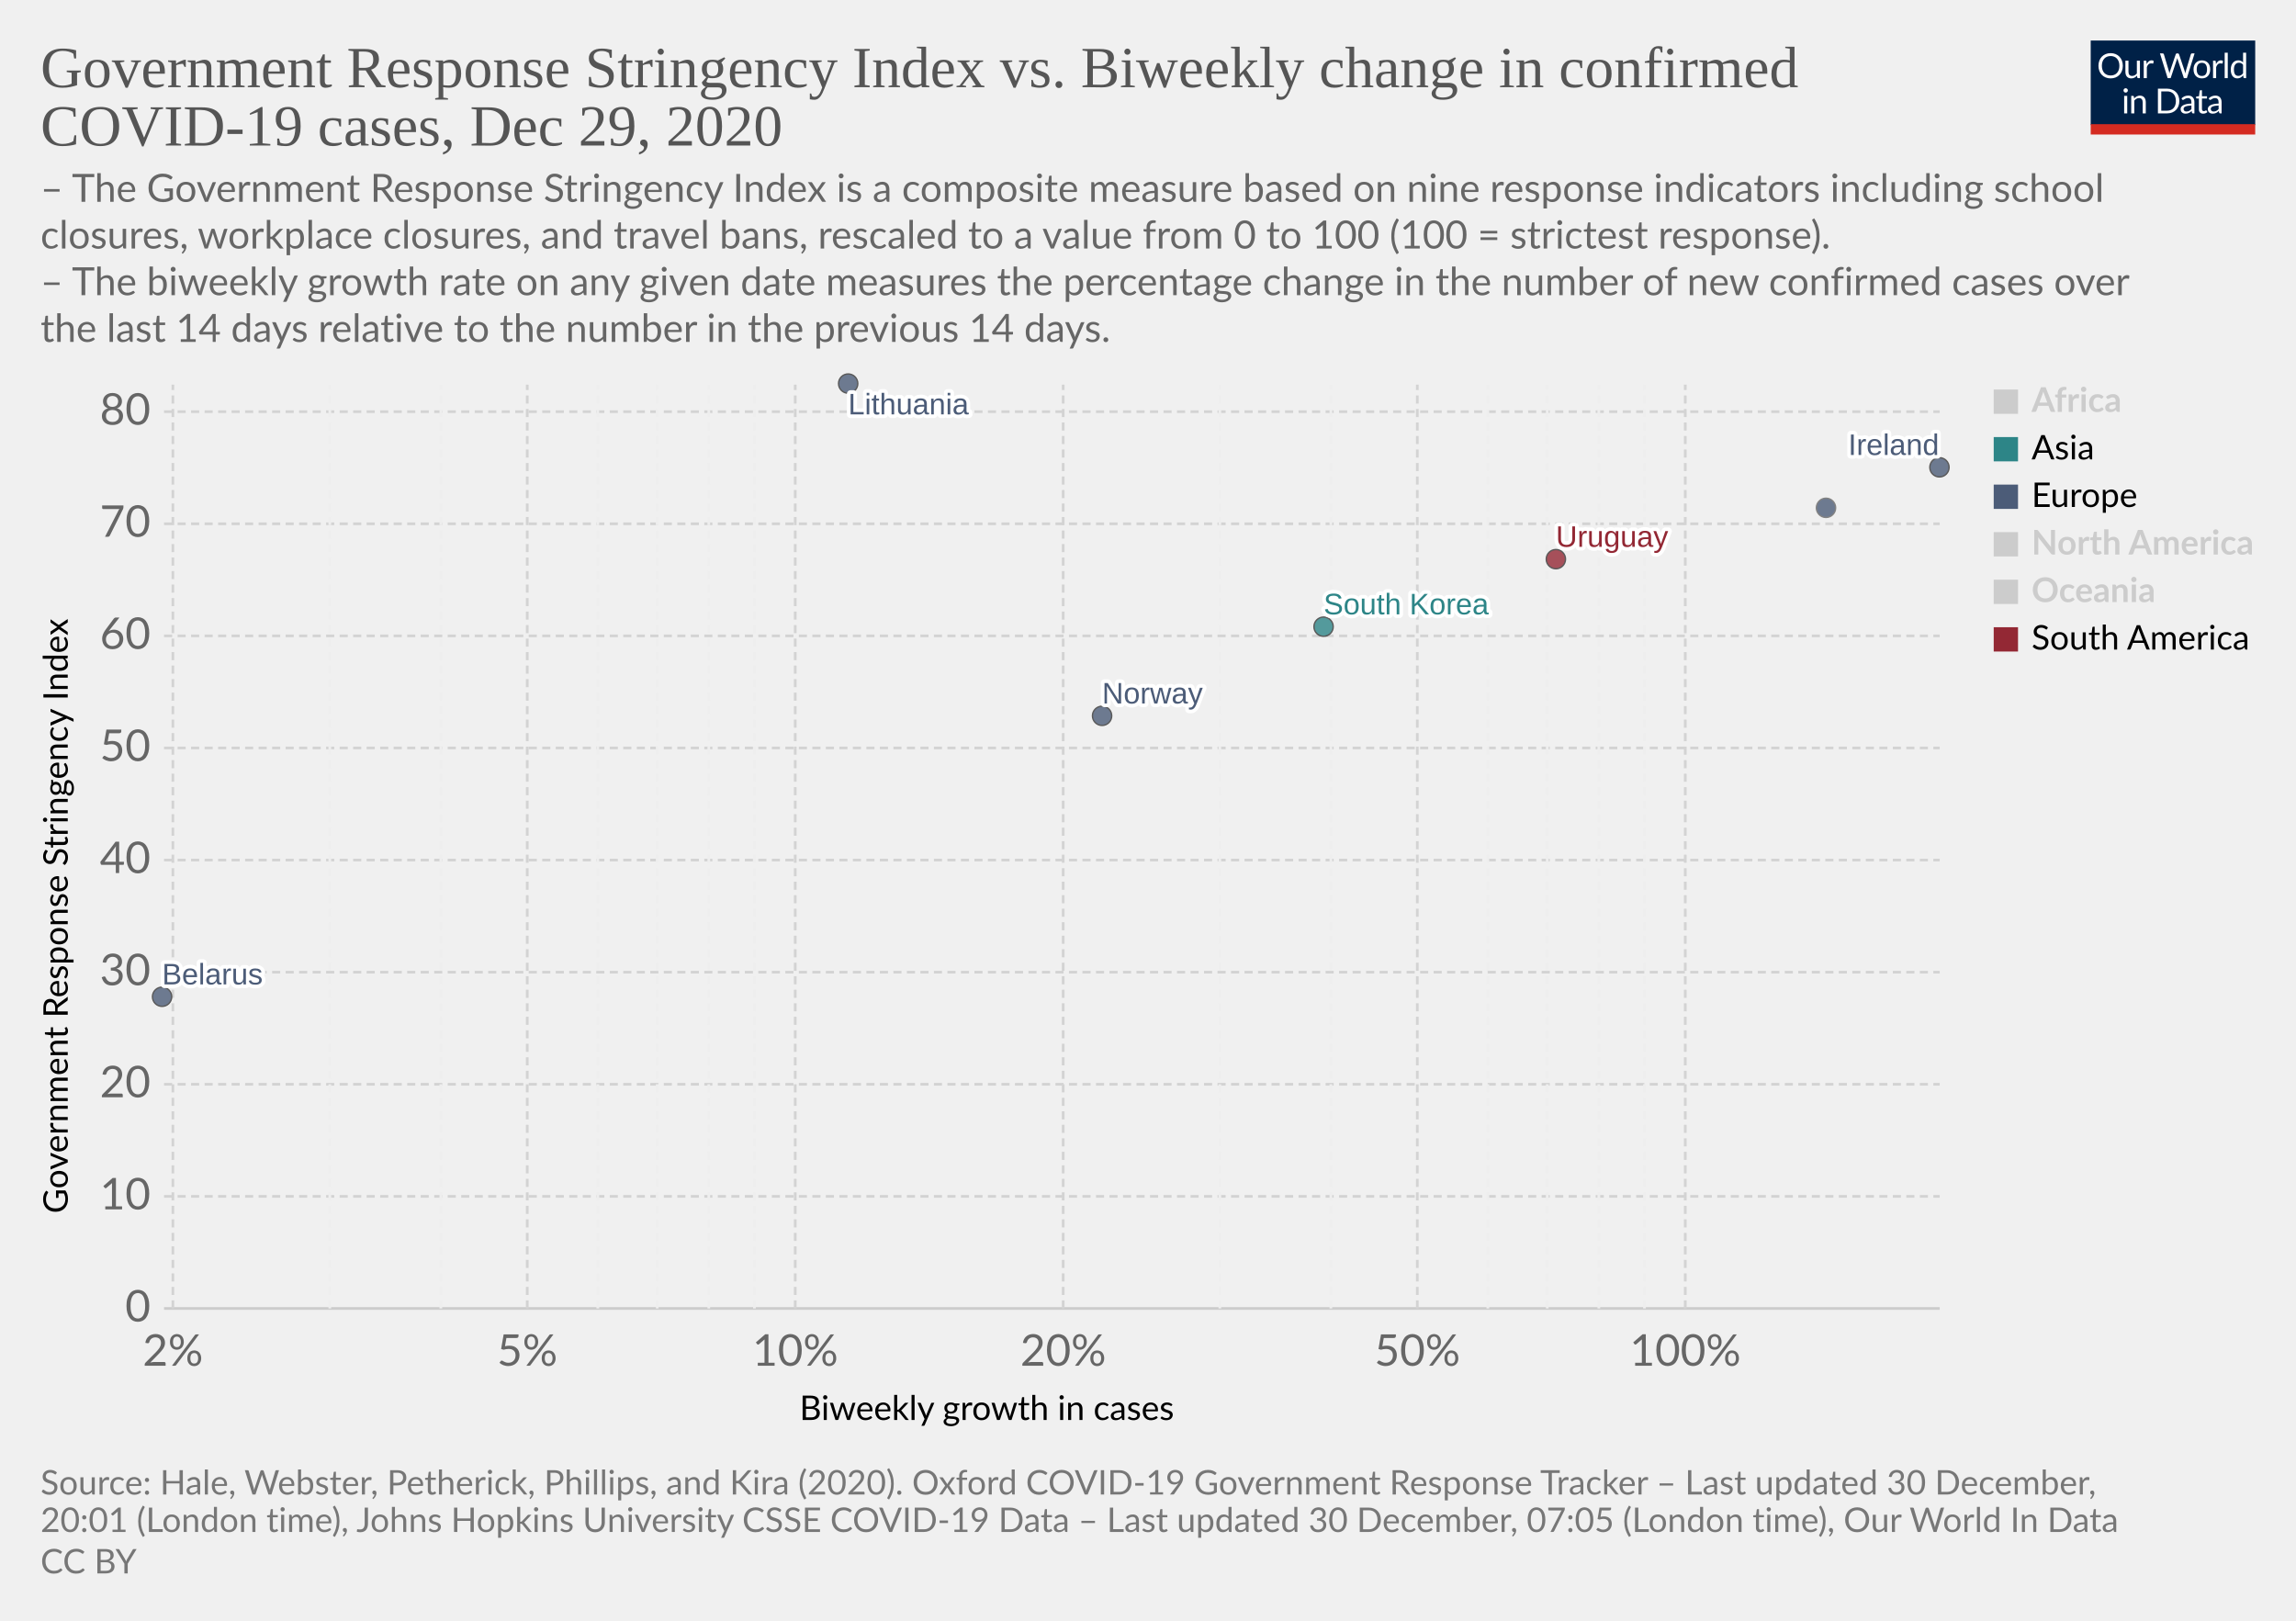
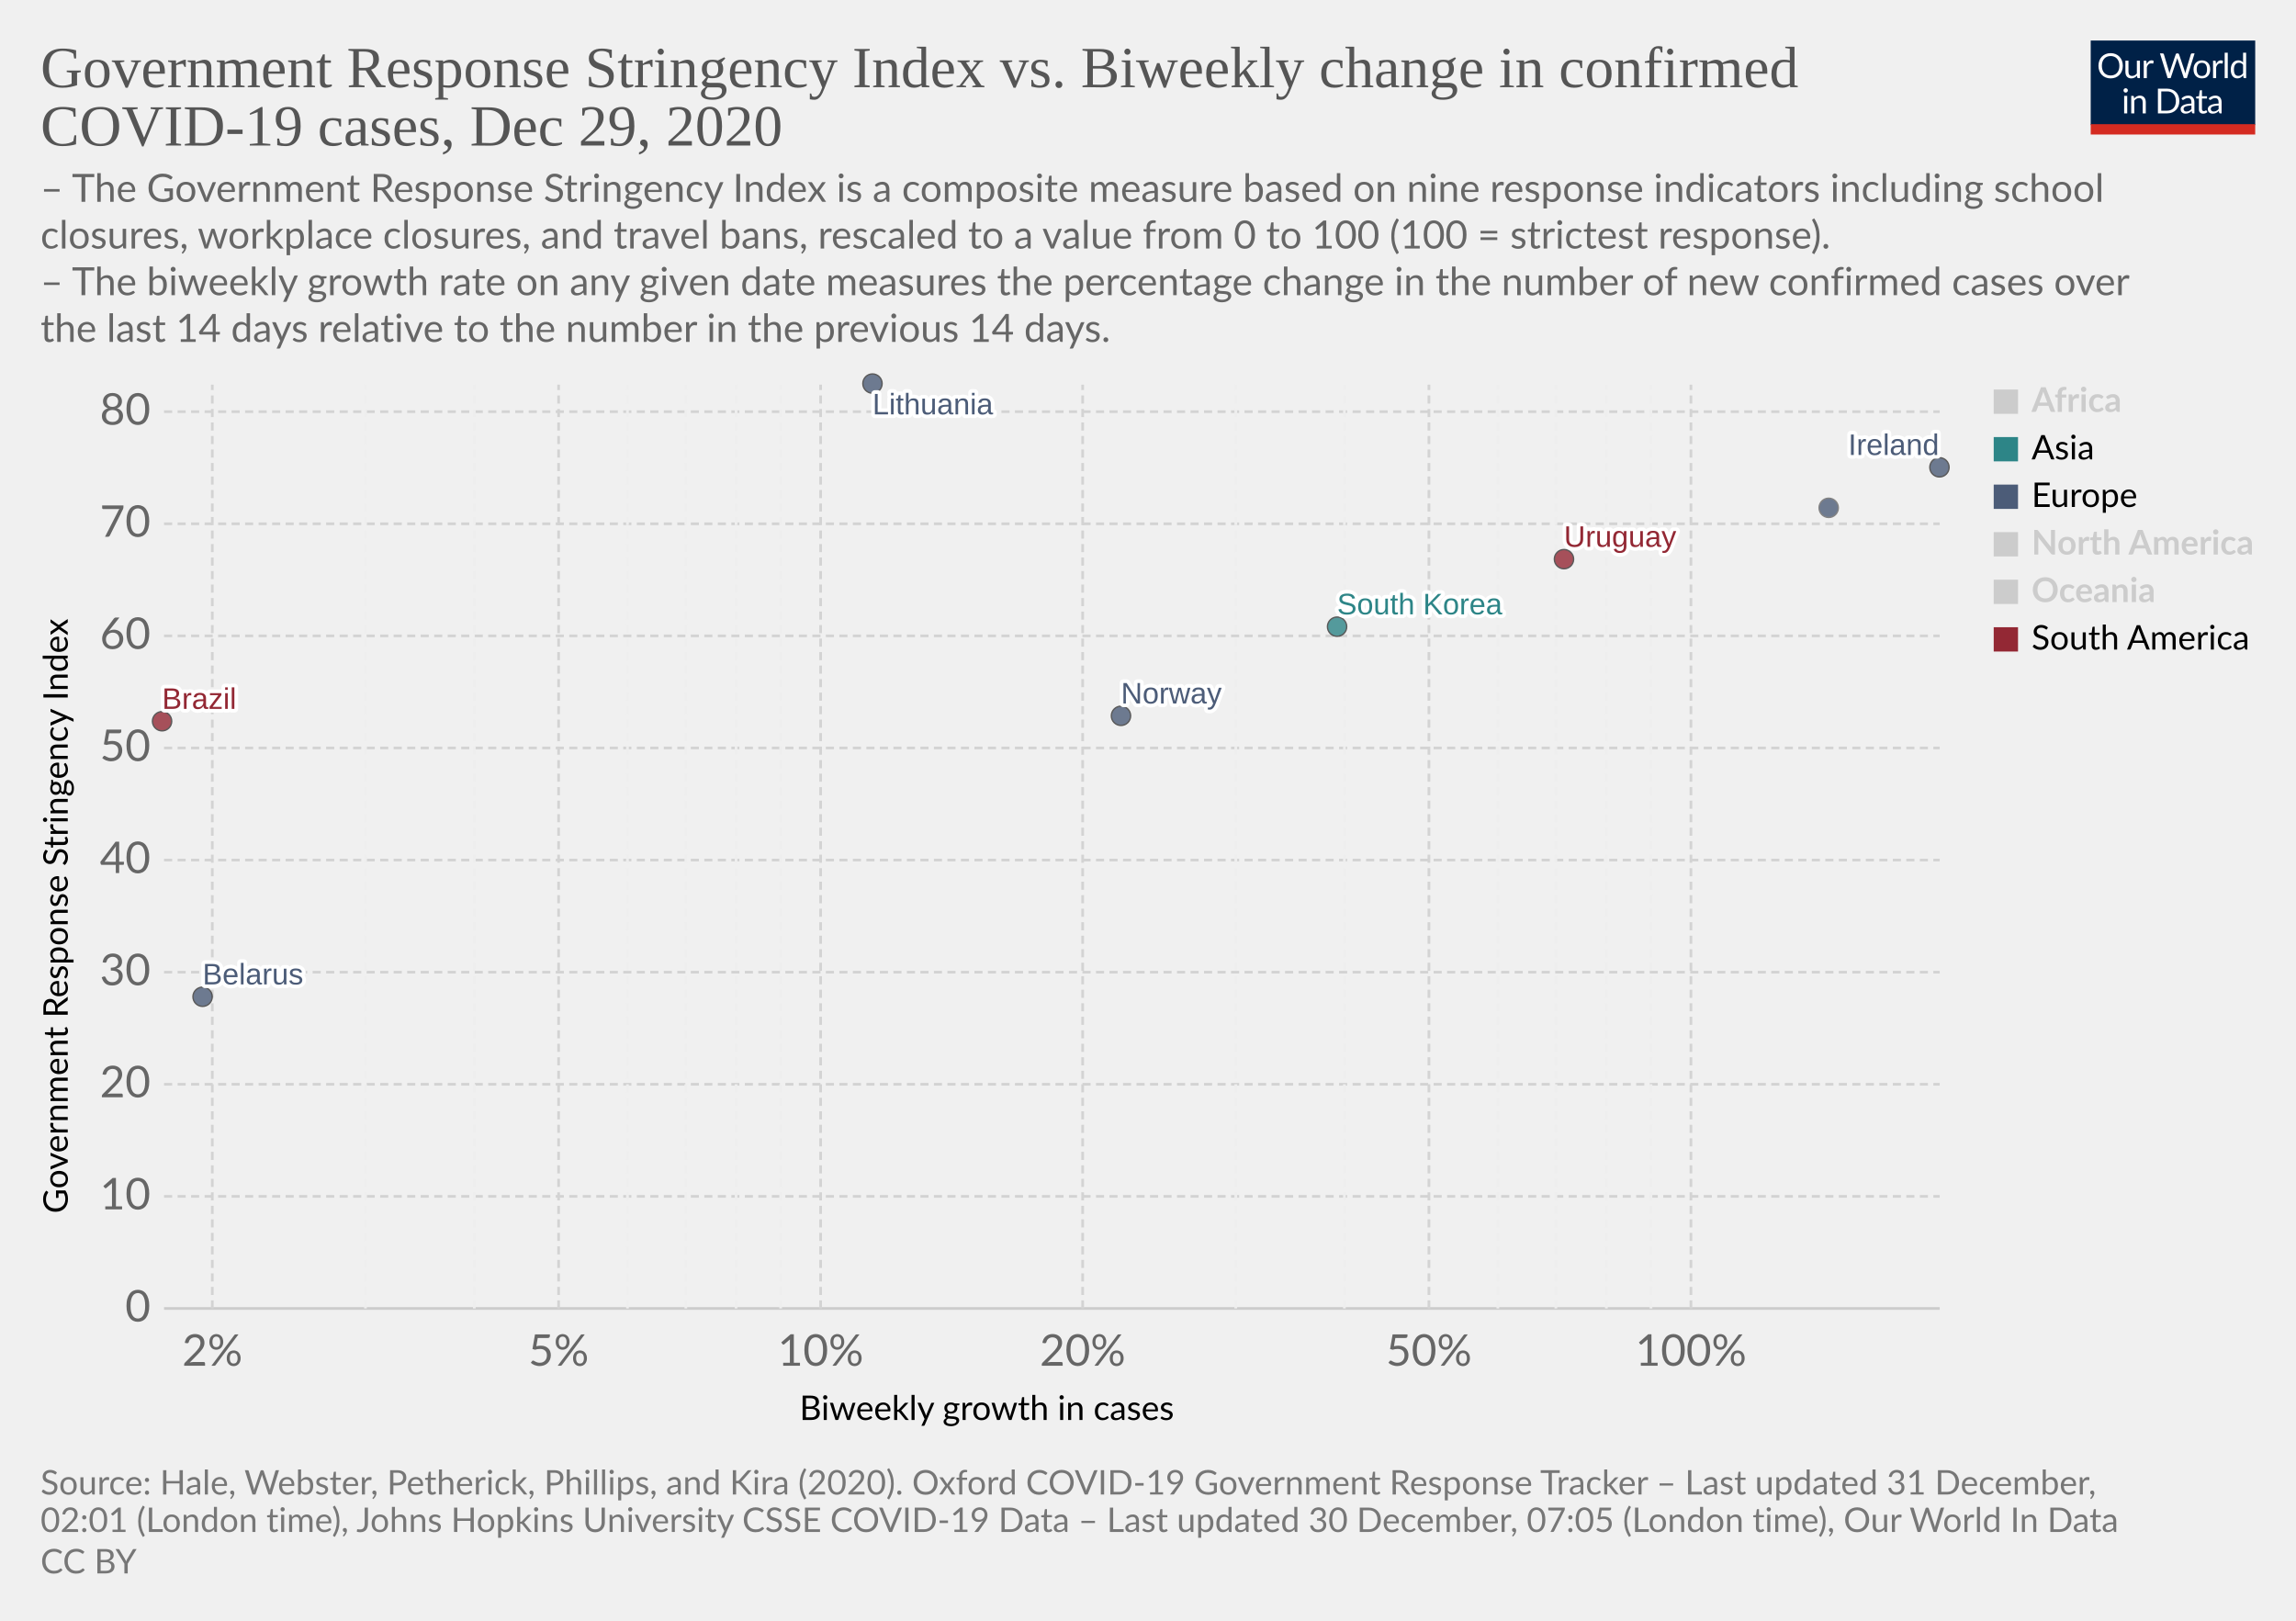
<svg xmlns="http://www.w3.org/2000/svg" version="1.1" style="background-color:#fff;-webkit-font-smoothing:antialiased" width="850" height="600" viewBox="0 0 850 600" font-family="Lato,'Helvetica Neue',Helvetica,Arial,sans-serif" font-size="18" text-rendering="optimizeLegibility">
  <g class="HeaderView">
    <g transform="matrix(.29 0 0 .29 774 15)">
      <svg width="210" height="120" viewBox="0 0 210 120" fill="none">
        <g clip-path="url(#clip0)">
          <path d="M0 0h210v107.89H0V0z" fill="#002147" />
          <path d="M40.98 32.25c0 2.36-.38 4.53-1.12 6.51a14.26 14.26 0 01-8.1 8.4c-1.9.78-4.02 1.17-6.34 1.17a16.6 16.6 0 01-6.33-1.17 14.31 14.31 0 01-8.08-8.4 18.29 18.29 0 01-1.12-6.51c0-2.36.38-4.53 1.12-6.5a14.32 14.32 0 018.07-8.44c1.92-.8 4.03-1.19 6.34-1.19 2.32 0 4.43.4 6.34 1.19 1.92.8 3.56 1.9 4.93 3.34a14.87 14.87 0 013.17 5.1 18.1 18.1 0 011.12 6.5zm-4.38 0c0-1.94-.26-3.68-.8-5.22a10.91 10.91 0 00-2.24-3.89 9.68 9.68 0 00-3.52-2.46 11.95 11.95 0 00-4.62-.86c-1.68 0-3.21.28-4.6.86a9.88 9.88 0 00-3.54 2.46 10.91 10.91 0 00-2.24 3.9c-.53 1.53-.8 3.27-.8 5.2 0 1.94.27 3.68.8 5.22a11.17 11.17 0 002.24 3.9 10.01 10.01 0 003.55 2.44c1.38.56 2.9.83 4.6.83 1.7 0 3.24-.27 4.61-.83a9.8 9.8 0 003.52-2.44 11.17 11.17 0 002.25-3.9c.53-1.54.8-3.28.8-5.21zm26.22-6.54V48H60.5c-.56 0-.9-.27-1.05-.81l-.31-2.4a12.45 12.45 0 01-3.26 2.6c-1.2.64-2.58.96-4.13.96-1.22 0-2.3-.2-3.24-.6a6.52 6.52 0 01-2.33-1.7 7.37 7.37 0 01-1.43-2.67c-.3-1.04-.46-2.2-.46-3.45V25.7h3.91v14.22c0 1.68.38 2.99 1.15 3.91.77.93 1.96 1.39 3.54 1.39 1.16 0 2.24-.27 3.23-.82a10.42 10.42 0 002.8-2.28V25.7h3.91zm8.61 4.47a9.94 9.94 0 012.6-3.56 5.64 5.64 0 013.76-1.3c.47 0 .92.05 1.34.15.44.1.83.27 1.17.49l-.3 2.92c-.09.37-.3.55-.66.55-.2 0-.5-.04-.9-.13a6.21 6.21 0 00-3.24.18c-.54.2-1.03.5-1.47.92-.42.4-.81.9-1.17 1.5-.33.58-.64 1.26-.92 2.02V48H67.7V25.71h2.25c.42 0 .72.08.88.25.16.16.27.44.33.83l.26 3.39zm61.16-13.7L122.75 48h-3.82l-7.99-24.05a21.95 21.95 0 01-.42-1.58 38.36 38.36 0 01-.44 1.58L102.05 48h-3.83L88.4 16.47h3.54c.38 0 .7.1.95.29.26.2.43.43.5.73l6.52 21.9c.1.4.2.83.28 1.28.1.46.2.94.29 1.46l.3-1.46c.12-.47.25-.9.38-1.27l7.41-21.91c.1-.25.26-.48.51-.69.27-.22.58-.33.95-.33h1.23c.38 0 .69.1.92.29.24.2.41.43.53.73l7.4 21.9a28.4 28.4 0 01.68 2.62 29.52 29.52 0 01.52-2.61l6.54-21.91c.07-.27.23-.5.48-.7.27-.21.58-.32.95-.32h3.32zm9.35 8.88c1.63 0 3.1.27 4.4.82a9.43 9.43 0 015.46 5.94c.5 1.4.74 2.98.74 4.73 0 1.76-.25 3.34-.74 4.75a9.43 9.43 0 01-5.46 5.92c-1.3.52-2.77.79-4.4.79-1.64 0-3.12-.27-4.44-.8a9.42 9.42 0 01-3.35-2.3c-.92-1-1.63-2.2-2.13-3.61-.49-1.41-.73-3-.73-4.75s.24-3.33.73-4.73c.5-1.43 1.2-2.64 2.13-3.63a9.4 9.4 0 013.35-2.31c1.32-.55 2.8-.82 4.44-.82zm0 19.89c2.2 0 3.84-.73 4.93-2.2 1.08-1.48 1.63-3.54 1.63-6.18 0-2.66-.55-4.72-1.63-6.2-1.09-1.49-2.73-2.23-4.93-2.23-1.12 0-2.09.2-2.93.57a5.7 5.7 0 00-2.06 1.65 7.5 7.5 0 00-1.24 2.67c-.26 1.04-.4 2.22-.4 3.54 0 2.64.55 4.7 1.64 6.18 1.1 1.47 2.76 2.2 4.99 2.2zm17.97-15.07a9.94 9.94 0 012.6-3.56 5.64 5.64 0 013.76-1.3c.47 0 .91.05 1.34.15.44.1.83.27 1.16.49l-.28 2.92c-.09.37-.31.55-.66.55-.2 0-.5-.04-.9-.13a6.2 6.2 0 00-3.24.18c-.54.2-1.03.5-1.47.92-.43.4-.82.9-1.17 1.5a13.1 13.1 0 00-.92 2.02V48h-3.94V25.71h2.24c.43 0 .72.08.88.25.17.16.28.44.33.83l.27 3.39zm15.04-14.59V48h-3.92V15.6h3.92zm19.55 15.43a6.22 6.22 0 00-2.38-2.05 6.7 6.7 0 00-2.86-.6c-2.07 0-3.66.75-4.77 2.23-1.12 1.48-1.68 3.6-1.68 6.33 0 1.46.13 2.7.38 3.74a7.29 7.29 0 001.1 2.56 4.35 4.35 0 001.78 1.45c.7.3 1.5.46 2.4.46 1.29 0 2.41-.3 3.36-.88a9.6 9.6 0 002.67-2.49V31.02zm3.91-15.43V48h-2.33c-.56 0-.9-.27-1.06-.81l-.35-2.71a12.13 12.13 0 01-3.25 2.77 8.28 8.28 0 01-4.23 1.06 7.31 7.31 0 01-6.14-2.9c-.73-.96-1.3-2.15-1.69-3.57a18.35 18.35 0 01.07-9.48 11.29 11.29 0 011.89-3.7 8.7 8.7 0 017.06-3.34 7.96 7.96 0 016.12 2.62V15.59h3.91zM46.61 70.71V93H42.7V70.71h3.91zm.84-7c0 .39-.08.75-.24 1.09a2.81 2.81 0 01-1.52 1.47 2.67 2.67 0 01-2.16 0 2.9 2.9 0 01-1.45-1.47 2.67 2.67 0 010-2.16c.15-.35.35-.65.6-.9.25-.27.53-.47.85-.62a2.67 2.67 0 012.16 0c.35.15.65.35.9.62.27.25.47.55.62.9.16.34.24.7.24 1.08zm7.97 10.24c.49-.54 1-1.04 1.54-1.48a9.85 9.85 0 013.66-1.84 8.96 8.96 0 015.43.35c.94.4 1.72.97 2.33 1.71a7.36 7.36 0 011.43 2.67c.32 1.04.49 2.19.49 3.45V93h-3.94V78.81c0-1.69-.4-3-1.17-3.92-.76-.93-1.93-1.4-3.5-1.4a6.6 6.6 0 00-3.25.83c-1 .56-1.92 1.31-2.77 2.27V93h-3.94V70.71h2.35c.56 0 .9.28 1.04.82l.3 2.42zm57.7 3.3c0 2.36-.37 4.5-1.11 6.44a14.3 14.3 0 01-3.17 4.98 14.1 14.1 0 01-4.93 3.2c-1.9.76-4.02 1.13-6.33 1.13H85.8V61.47h11.77c2.31 0 4.42.39 6.33 1.15a13.8 13.8 0 018.1 8.18 17.75 17.75 0 011.12 6.45zm-4.37 0c0-1.94-.26-3.67-.8-5.2a10.94 10.94 0 00-2.23-3.87 9.57 9.57 0 00-3.53-2.42 12.23 12.23 0 00-4.61-.83h-7.5v24.62h7.5c1.7 0 3.24-.28 4.61-.84a9.7 9.7 0 003.53-2.4 10.94 10.94 0 002.24-3.87c.53-1.53.8-3.26.8-5.2zm19.8 5.72c-1.8.06-3.34.2-4.62.44-1.26.22-2.3.51-3.1.88-.8.36-1.37.8-1.74 1.3-.35.5-.53 1.05-.53 1.67 0 .58.1 1.1.3 1.52a3 3 0 00.76 1.05c.34.27.73.46 1.17.6.45.11.94.17 1.45.17a7.28 7.28 0 003.5-.81 11.95 11.95 0 002.82-2.2v-4.62zm-12.65-9.11a12.73 12.73 0 013.98-2.66c1.43-.59 3-.88 4.73-.88 1.25 0 2.36.2 3.33.61a6.81 6.81 0 013.94 4.38c.33 1.04.5 2.19.5 3.43V93h-1.74a1.8 1.8 0 01-.88-.18c-.2-.13-.36-.38-.48-.74l-.44-2.12c-.59.55-1.16 1.03-1.72 1.46a9.48 9.48 0 01-3.74 1.7c-.69.15-1.46.23-2.3.23-.87 0-1.69-.12-2.45-.35a5.34 5.34 0 01-3.34-2.93 6.64 6.64 0 01-.49-2.64c0-.88.25-1.72.73-2.53a6.33 6.33 0 012.35-2.17c1.09-.63 2.5-1.15 4.25-1.54 1.75-.41 3.89-.65 6.42-.7v-1.75c0-1.73-.37-3.03-1.12-3.91-.75-.9-1.84-1.34-3.28-1.34-.97 0-1.78.12-2.44.37-.64.23-1.2.5-1.7.81l-1.23.82c-.33.23-.67.35-1 .35-.27 0-.5-.07-.69-.2a2.1 2.1 0 01-.48-.53l-.7-1.25zm27.67 19.5c-1.76 0-3.12-.5-4.07-1.48-.94-.98-1.41-2.4-1.41-4.25V74h-2.68a.9.9 0 01-.6-.2c-.16-.14-.24-.36-.24-.66v-1.56l3.65-.46.9-6.89a.9.9 0 01.29-.52.88.88 0 01.62-.22H142v7.67h6.44V74H142v13.38c0 .94.22 1.63.68 2.09.45.45 1.04.68 1.76.68a3.21 3.21 0 001.85-.53l.55-.35c.16-.12.3-.18.41-.18.2 0 .4.13.55.38l1.15 1.87a7.45 7.45 0 01-2.44 1.5c-.96.35-1.94.52-2.95.52zm19.68-10.4c-1.8.07-3.34.21-4.62.45-1.26.22-2.3.51-3.1.88-.8.36-1.37.8-1.74 1.3-.35.5-.53 1.05-.53 1.67 0 .58.1 1.1.3 1.52.18.42.44.77.76 1.05.34.27.73.46 1.17.6.45.11.94.17 1.45.17a7.3 7.3 0 003.5-.81 12.04 12.04 0 002.82-2.2v-4.62zm-12.65-9.1a12.72 12.72 0 013.99-2.66c1.42-.59 3-.88 4.72-.88 1.25 0 2.36.2 3.33.61a6.81 6.81 0 013.94 4.38c.33 1.04.5 2.19.5 3.43V93h-1.74a1.8 1.8 0 01-.88-.18c-.2-.13-.36-.38-.48-.74l-.44-2.12c-.59.55-1.16 1.03-1.72 1.46a9.48 9.48 0 01-3.74 1.7c-.69.15-1.46.23-2.3.23-.87 0-1.69-.12-2.45-.35a5.33 5.33 0 01-3.34-2.93 6.62 6.62 0 01-.49-2.64c0-.88.25-1.72.73-2.53a6.33 6.33 0 012.35-2.17c1.09-.63 2.5-1.15 4.25-1.54a31.2 31.2 0 016.42-.7v-1.75c0-1.73-.37-3.03-1.12-3.91-.75-.9-1.84-1.34-3.28-1.34-.97 0-1.78.12-2.44.37-.64.23-1.2.5-1.7.81-.46.3-.87.57-1.22.82-.34.23-.68.35-1.02.35-.26 0-.49-.07-.68-.2a1.88 1.88 0 01-.48-.53l-.7-1.25z" fill="#fff" />
          <path fill="#D42B21" d="M0 106.79h210V120H0z" />
        </g>
        <defs>
          <clipPath id="clip0">
            <path fill="#fff" d="M0 0h210v120H0z" />
          </clipPath>
        </defs>
      </svg>
    </g>
    <a href="https://ourworldindata.org/grapher/government-response-stringency-index-vs-biweekly-change-in-confirmed-covid-19-cases?time=latest" target="_blank" rel="noopener" font-family="&quot;Playfair Display&quot;,Georgia,&quot;Times New Roman&quot;,serif">
      <text font-size="21.6" x="15" y="32.3" fill="#555">
        <tspan x="15" y="32.28">Government Response Stringency Index vs. Biweekly change in confirmed</tspan>
        <tspan x="15" y="53.88">COVID-19 cases, Dec 29, 2020</tspan>
      </text>
    </a>
    <text font-size="14.4" x="15" y="74.7" fill="#666">
      <tspan x="15" y="74.72">– The Government Response Stringency Index is a composite measure based on nine response indicators including school</tspan>
      <tspan x="15" y="92">closures, workplace closures, and travel bans, rescaled to a value from 0 to 100 (100 = strictest response).</tspan>
      <tspan x="15" y="109.28"> – The biweekly growth rate on any given date measures the percentage change in the number of new confirmed cases over</tspan>
      <tspan x="15" y="126.56">the last 14 days relative to the number in the previous 14 days.</tspan>
    </text>
  </g>
  <g class="ScatterPlot">
    <g class="DualAxisView">
      <g class="HorizontalAxis">
        <text font-size="12.6" x="296" y="525.7">
          <tspan x="295.99" y="525.68">Biweekly growth in cases</tspan>
        </text>
-         <text x="64" y="505.6" fill="#666" text-anchor="middle" font-size="16.2">2%</text>
-         <text x="195.2" y="505.6" fill="#666" text-anchor="middle" font-size="16.2">5%</text>
-         <text x="294.4" y="505.6" fill="#666" text-anchor="middle" font-size="16.2">10%</text>
-         <text x="393.6" y="505.6" fill="#666" text-anchor="middle" font-size="16.2">20%</text>
-         <text x="524.7" y="505.6" fill="#666" text-anchor="middle" font-size="16.2">50%</text>
-         <text x="623.9" y="505.6" fill="#666" text-anchor="middle" font-size="16.2">100%</text>
+         <text x="78.6" y="505.6" fill="#666" text-anchor="middle" font-size="16.2">2%</text>
+         <text x="206.8" y="505.6" fill="#666" text-anchor="middle" font-size="16.2">5%</text>
+         <text x="303.8" y="505.6" fill="#666" text-anchor="middle" font-size="16.2">10%</text>
+         <text x="400.8" y="505.6" fill="#666" text-anchor="middle" font-size="16.2">20%</text>
+         <text x="529" y="505.6" fill="#666" text-anchor="middle" font-size="16.2">50%</text>
+         <text x="626" y="505.6" fill="#666" text-anchor="middle" font-size="16.2">100%</text>
      </g>
      <g class="VerticalAxis">
        <text font-size="12.6" x="-449.2" y="25.1" transform="rotate(-90)">
          <tspan x="-449.2" y="25.08">Government Response Stringency Index</tspan>
        </text>
        <text x="55.74" y="484.4" fill="#666" dominant-baseline="middle" text-anchor="end" font-size="16.2">0</text>
        <text x="55.74" y="442.9" fill="#666" dominant-baseline="middle" text-anchor="end" font-size="16.2">10</text>
        <text x="55.74" y="401.4" fill="#666" dominant-baseline="middle" text-anchor="end" font-size="16.2">20</text>
        <text x="55.74" y="359.9" fill="#666" dominant-baseline="middle" text-anchor="end" font-size="16.2">30</text>
        <text x="55.74" y="318.4" fill="#666" dominant-baseline="middle" text-anchor="end" font-size="16.2">40</text>
        <text x="55.74" y="276.9" fill="#666" dominant-baseline="middle" text-anchor="end" font-size="16.2">50</text>
        <text x="55.74" y="235.4" fill="#666" dominant-baseline="middle" text-anchor="end" font-size="16.2">60</text>
        <text x="55.74" y="193.9" fill="#666" dominant-baseline="middle" text-anchor="end" font-size="16.2">70</text>
        <text x="55.74" y="152.4" fill="#666" dominant-baseline="middle" text-anchor="end" font-size="16.2">80</text>
      </g>
      <g class="AxisGridLines horizontalLines">
        <path stroke="#ccc" d="M60.74 484.4h657.35" />
        <path stroke="#d3d3d3" stroke-dasharray="3,2" d="M60.74 442.9h657.35M60.74 401.4h657.35M60.74 359.9h657.35M60.74 318.4h657.35M60.74 276.9h657.35M60.74 235.4h657.35M60.74 193.9h657.35M60.74 152.4h657.35" />
      </g>
      <g class="AxisGridLines verticalLines" stroke-dasharray="3,2">
-         <path stroke="#d3d3d3" d="M64 484.4v-342" />
-         <path stroke="#eee" d="M122.1 484.4v-342M163.2 484.4v-342" />
-         <path stroke="#d3d3d3" d="M195.2 484.4v-342" />
-         <path stroke="#eee" d="M221.3 484.4v-342M243.3 484.4v-342M262.4 484.4v-342M279.3 484.4v-342" />
-         <path stroke="#d3d3d3" d="M294.4 484.4v-342M393.6 484.4v-342" />
-         <path stroke="#eee" d="M451.6 484.4v-342M492.7 484.4v-342" />
-         <path stroke="#d3d3d3" d="M524.7 484.4v-342" />
-         <path stroke="#eee" d="M550.8 484.4v-342M572.8 484.4v-342M591.9 484.4v-342M608.8 484.4v-342" />
-         <path stroke="#d3d3d3" d="M623.9 484.4v-342" />
+         <path stroke="#d3d3d3" d="M78.6 484.4v-342" />
+         <path stroke="#eee" d="M135.3 484.4v-342M175.6 484.4v-342" />
+         <path stroke="#d3d3d3" d="M206.8 484.4v-342" />
+         <path stroke="#eee" d="M232.3 484.4v-342M253.9 484.4v-342M272.5 484.4v-342M289 484.4v-342" />
+         <path stroke="#d3d3d3" d="M303.8 484.4v-342M400.8 484.4v-342" />
+         <path stroke="#eee" d="M457.5 484.4v-342M497.7 484.4v-342" />
+         <path stroke="#d3d3d3" d="M529 484.4v-342" />
+         <path stroke="#eee" d="M554.5 484.4v-342M576 484.4v-342M594.7 484.4v-342M611.2 484.4v-342" />
+         <path stroke="#d3d3d3" d="M626 484.4v-342" />
      </g>
    </g>
    <g class="PointsWithLabels clickable" clip-path="url(#a)" font-family="Arial, sans-serif">
      <path fill="rgba(255,255,255,0)" d="M60.74 142.4h657.35v342H60.74z" />
      <defs>
        <clipPath id="a">
          <path d="M50.74 132.4h677.35v362H50.74z" />
        </clipPath>
      </defs>
      <g class="key-Ireland_0">
        <circle cx="718" cy="173" r="3.57" fill="#4C5C78" opacity=".8" stroke="#333" stroke-width=".5" />
      </g>
      <g class="key-Norway_0">
-         <circle cx="408" cy="265" r="3.57" fill="#4C5C78" opacity=".8" stroke="#333" stroke-width=".5" />
+         <circle cx="415" cy="265" r="3.57" fill="#4C5C78" opacity=".8" stroke="#333" stroke-width=".5" />
      </g>
      <g class="key-Lithuania_0">
-         <circle cx="314" cy="142" r="3.57" fill="#4C5C78" opacity=".8" stroke="#333" stroke-width=".5" />
+         <circle cx="323" cy="142" r="3.57" fill="#4C5C78" opacity=".8" stroke="#333" stroke-width=".5" />
      </g>
      <g class="key-Belarus_0">
-         <circle cx="60" cy="369" r="3.57" fill="#4C5C78" opacity=".8" stroke="#333" stroke-width=".5" />
+         <circle cx="75" cy="369" r="3.57" fill="#4C5C78" opacity=".8" stroke="#333" stroke-width=".5" />
+       </g>
+       <g class="key-Brazil_0">
+         <circle cx="60" cy="267" r="3.57" fill="#932834" opacity=".8" stroke="#333" stroke-width=".5" />
      </g>
      <g class="key-Uruguay_0">
-         <circle cx="576" cy="207" r="3.57" fill="#932834" opacity=".8" stroke="#333" stroke-width=".5" />
+         <circle cx="579" cy="207" r="3.57" fill="#932834" opacity=".8" stroke="#333" stroke-width=".5" />
      </g>
      <g class="key-South-Korea_0">
-         <circle cx="490" cy="232" r="3.57" fill="#2D8587" opacity=".8" stroke="#333" stroke-width=".5" />
+         <circle cx="495" cy="232" r="3.57" fill="#2D8587" opacity=".8" stroke="#333" stroke-width=".5" />
      </g>
      <g class="key-Monaco_0">
-         <circle cx="676" cy="188" r="3.57" fill="#4C5C78" opacity=".8" stroke="#666" stroke-width=".5" />
+         <circle cx="677" cy="188" r="3.57" fill="#4C5C78" opacity=".8" stroke="#666" stroke-width=".5" />
      </g>
      <g class="backgroundLabels" fill="#333" font-size="11" font-weight="400">
        <text x="684.23" y="168.43" fill="#fff" stroke="#fff" stroke-linecap="round" stroke-linejoin="round" stroke-width=".25em">Ireland</text>
        <text x="684.23" y="168.43" fill="#4C5C78">Ireland</text>
-         <text x="408" y="260.43" fill="#fff" stroke="#fff" stroke-linecap="round" stroke-linejoin="round" stroke-width=".25em">Norway</text>
-         <text x="408" y="260.43" fill="#4C5C78">Norway</text>
-         <text x="314" y="153.4" fill="#fff" stroke="#fff" stroke-linecap="round" stroke-linejoin="round" stroke-width=".25em">Lithuania</text>
-         <text x="314" y="153.4" fill="#4C5C78">Lithuania</text>
-         <text x="60" y="364.43" fill="#fff" stroke="#fff" stroke-linecap="round" stroke-linejoin="round" stroke-width=".25em">Belarus</text>
-         <text x="60" y="364.43" fill="#4C5C78">Belarus</text>
-         <text x="576" y="202.43" fill="#fff" stroke="#fff" stroke-linecap="round" stroke-linejoin="round" stroke-width=".25em">Uruguay</text>
-         <text x="576" y="202.43" fill="#932834">Uruguay</text>
-         <text x="490" y="227.43" fill="#fff" stroke="#fff" stroke-linecap="round" stroke-linejoin="round" stroke-width=".25em">South Korea</text>
-         <text x="490" y="227.43" fill="#2D8587">South Korea</text>
+         <text x="415" y="260.43" fill="#fff" stroke="#fff" stroke-linecap="round" stroke-linejoin="round" stroke-width=".25em">Norway</text>
+         <text x="415" y="260.43" fill="#4C5C78">Norway</text>
+         <text x="323" y="153.4" fill="#fff" stroke="#fff" stroke-linecap="round" stroke-linejoin="round" stroke-width=".25em">Lithuania</text>
+         <text x="323" y="153.4" fill="#4C5C78">Lithuania</text>
+         <text x="75" y="364.43" fill="#fff" stroke="#fff" stroke-linecap="round" stroke-linejoin="round" stroke-width=".25em">Belarus</text>
+         <text x="75" y="364.43" fill="#4C5C78">Belarus</text>
+         <text x="60" y="262.43" fill="#fff" stroke="#fff" stroke-linecap="round" stroke-linejoin="round" stroke-width=".25em">Brazil</text>
+         <text x="60" y="262.43" fill="#932834">Brazil</text>
+         <text x="579" y="202.43" fill="#fff" stroke="#fff" stroke-linecap="round" stroke-linejoin="round" stroke-width=".25em">Uruguay</text>
+         <text x="579" y="202.43" fill="#932834">Uruguay</text>
+         <text x="495" y="227.43" fill="#fff" stroke="#fff" stroke-linecap="round" stroke-linejoin="round" stroke-width=".25em">South Korea</text>
+         <text x="495" y="227.43" fill="#2D8587">South Korea</text>
      </g>
    </g>
    <g class="ScatterColorLegend clickable" cursor="pointer">
      <g class="legendMark" fill="#ccc">
        <path d="M738.09 144.2h9v9h-9z" />
        <text font-size="12.6" x="752.1" y="152.5" font-weight="700">
          <tspan x="752.09" y="152.48">Africa</tspan>
        </text>
      </g>
      <g class="legendMark">
        <path fill="#2D8587" d="M738.09 161.8h9v9h-9z" />
        <text font-size="12.6" x="752.1" y="170.1">
          <tspan x="752.09" y="170.08">Asia</tspan>
        </text>
      </g>
      <g class="legendMark">
        <path fill="#4C5C78" d="M738.09 179.4h9v9h-9z" />
        <text font-size="12.6" x="752.1" y="187.7">
          <tspan x="752.09" y="187.68">Europe</tspan>
        </text>
      </g>
      <g class="legendMark" fill="#ccc">
        <path d="M738.09 197h9v9h-9z" />
        <text font-size="12.6" x="752.1" y="205.3" font-weight="700">
          <tspan x="752.09" y="205.28">North America</tspan>
        </text>
      </g>
      <g class="legendMark" fill="#ccc">
        <path d="M738.09 214.6h9v9h-9z" />
        <text font-size="12.6" x="752.1" y="222.9" font-weight="700">
          <tspan x="752.09" y="222.88">Oceania</tspan>
        </text>
      </g>
      <g class="legendMark">
        <path fill="#932834" d="M738.09 232.2h9v9h-9z" />
        <text font-size="12.6" x="752.1" y="240.5">
          <tspan x="752.09" y="240.48">South America</tspan>
        </text>
      </g>
    </g>
  </g>
  <g class="SourcesFooter" fill="#777">
    <g class="clickable" fill="#777">
      <text font-size="12.6" x="15" y="553.3">
-         <tspan x="15" y="553.28">Source: Hale, Webster, Petherick, Phillips, and Kira (2020). Oxford COVID-19 Government Response Tracker – Last updated 30 December,</tspan>
-         <tspan x="15" y="567.14">20:01 (London time), Johns Hopkins University CSSE COVID-19 Data – Last updated 30 December, 07:05 (London time), Our World In Data</tspan>
+         <tspan x="15" y="553.28">Source: Hale, Webster, Petherick, Phillips, and Kira (2020). Oxford COVID-19 Government Response Tracker – Last updated 31 December,</tspan>
+         <tspan x="15" y="567.14">02:01 (London time), Johns Hopkins University CSSE COVID-19 Data – Last updated 30 December, 07:05 (London time), Our World In Data</tspan>
      </text>
    </g>
    <text font-size="12.6" x="15" y="582.5">
      <tspan x="15" y="582.48">
        <a class="cclogo" href="http://creativecommons.org/licenses/by/4.0/deed.en_US" target="_blank" fill="#777">CC BY</a>
      </tspan>
    </text>
  </g>
</svg>
